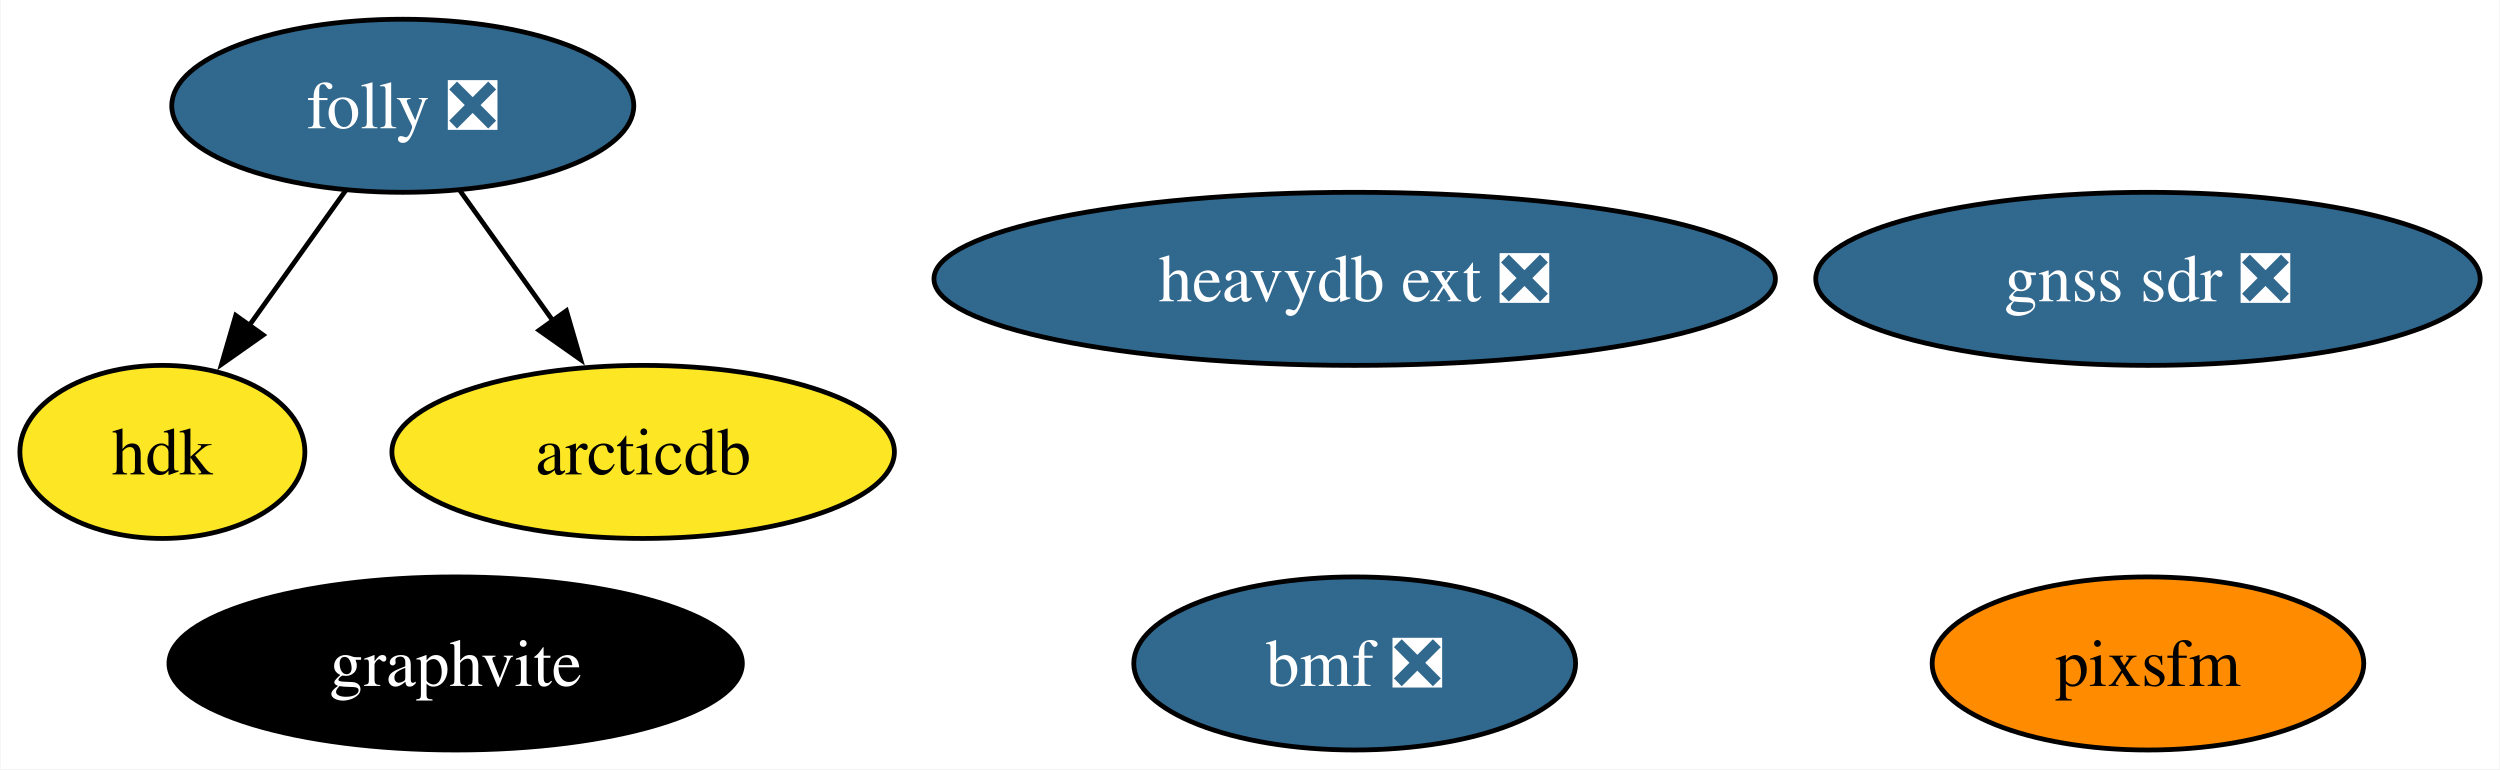
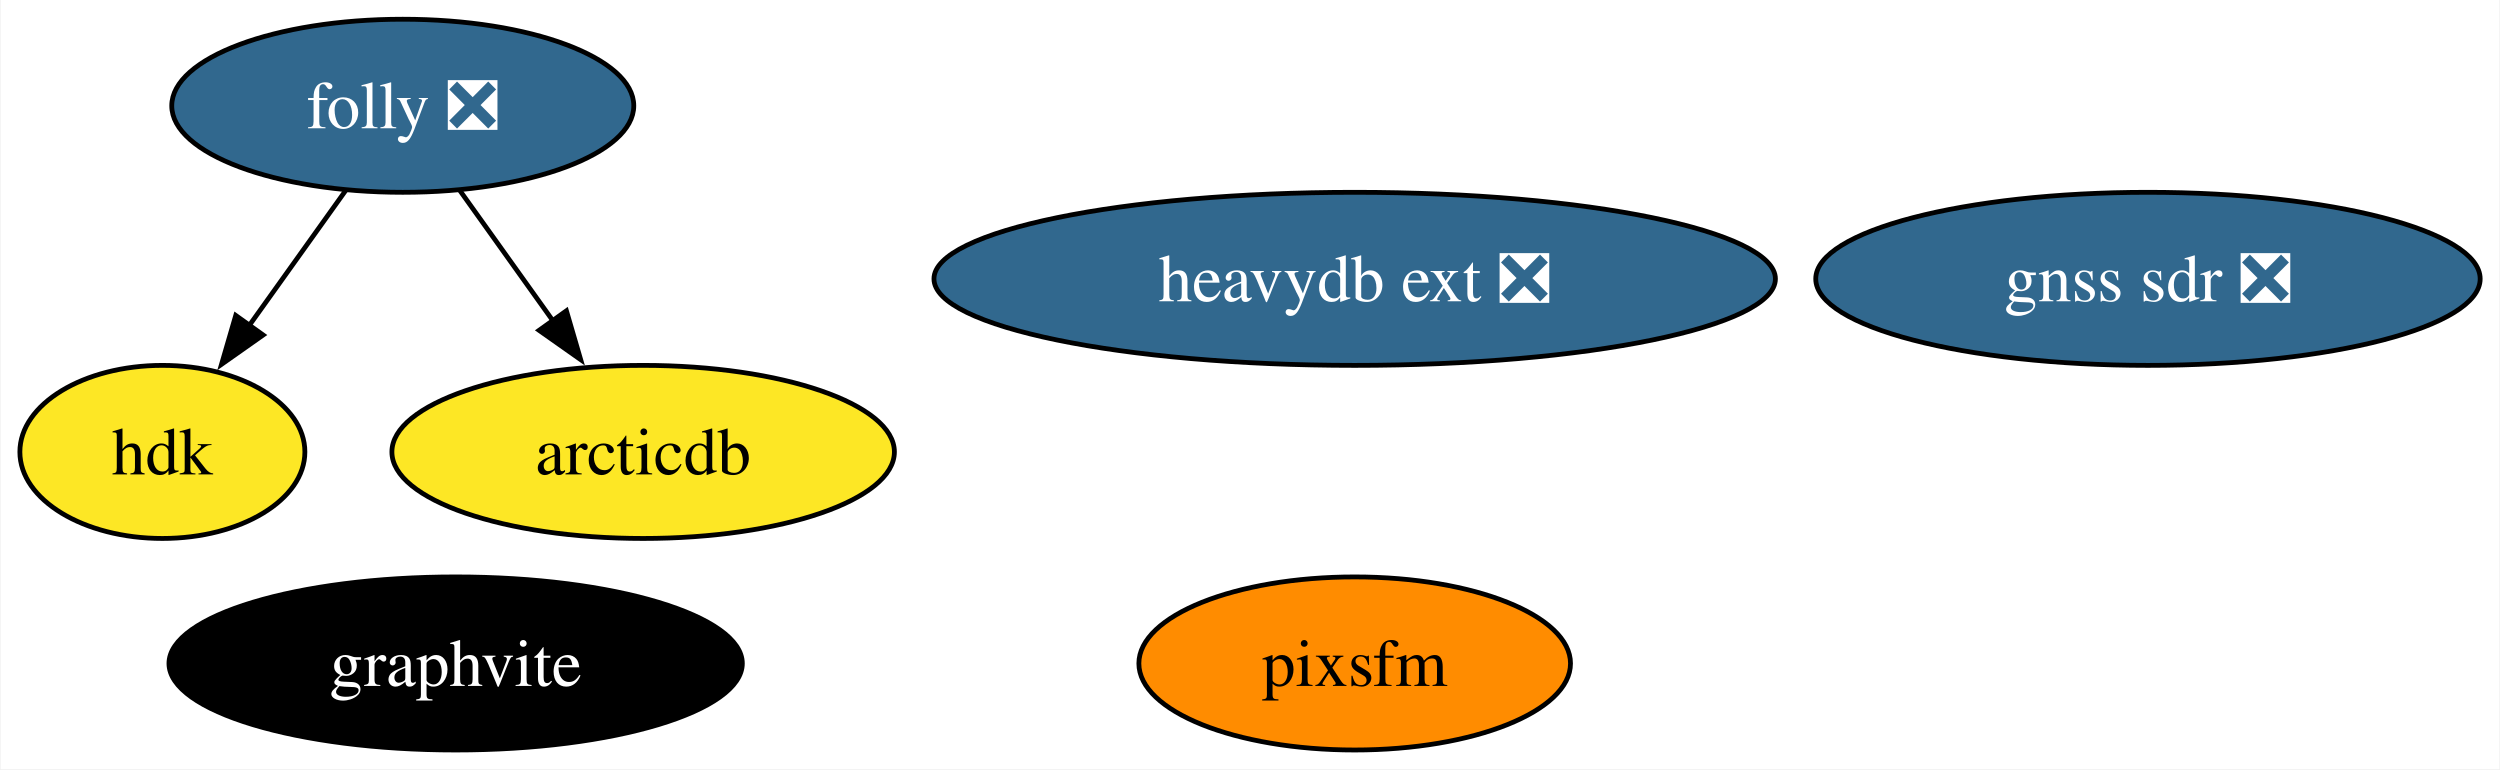
<svg xmlns="http://www.w3.org/2000/svg" xmlns:xlink="http://www.w3.org/1999/xlink" width="520pt" height="160pt" viewBox="0.00 0.00 519.73 160.00">
  <g id="graph0" class="graph" transform="scale(1 1) rotate(0) translate(4 156)">
    <polygon fill="white" stroke="none" points="-4,4 -4,-156 515.73,-156 515.73,4 -4,4" />
    <g id="node1" class="node">
      <g id="a_node1">
        <a xlink:href="https://github.com/conda-forge/folly-feedstock/pull/166" xlink:title="folly ❎">
          <ellipse fill="#31688e" stroke="black" cx="79.64" cy="-134" rx="48.05" ry="18" />
          <text text-anchor="middle" x="79.64" y="-129.32" font-family="Times,serif" font-size="14.00" fill="white">folly ❎</text>
        </a>
      </g>
    </g>
    <g id="node4" class="node">
      <g id="a_node4">
        <a xlink:href="https://github.com/conda-forge/hdk-feedstock" xlink:title="hdk">
          <ellipse fill="#fde725" stroke="black" cx="29.64" cy="-62" rx="29.64" ry="18" />
          <text text-anchor="middle" x="29.64" y="-57.33" font-family="Times,serif" font-size="14.00">hdk</text>
        </a>
      </g>
    </g>
    <g id="edge2" class="edge">
      <path fill="none" stroke="black" d="M67.79,-116.41C61.79,-108.01 54.37,-97.63 47.68,-88.26" />
      <polygon fill="black" stroke="black" points="50.6,-86.32 41.94,-80.22 44.9,-90.39 50.6,-86.32" />
    </g>
    <g id="node5" class="node">
      <g id="a_node5">
        <a xlink:href="https://github.com/conda-forge/arcticdb-feedstock" xlink:title="arcticdb">
          <ellipse fill="#fde725" stroke="black" cx="129.64" cy="-62" rx="52.26" ry="18" />
          <text text-anchor="middle" x="129.64" y="-57.33" font-family="Times,serif" font-size="14.00">arcticdb</text>
        </a>
      </g>
    </g>
    <g id="edge1" class="edge">
      <path fill="none" stroke="black" d="M91.49,-116.41C97.32,-108.25 104.48,-98.22 111.02,-89.07" />
      <polygon fill="black" stroke="black" points="113.68,-91.36 116.65,-81.19 107.99,-87.29 113.68,-91.36" />
    </g>
    <g id="node2" class="node">
      <g id="a_node2">
        <a xlink:href="https://github.com/conda-forge/graphvite-feedstock" xlink:title="graphvite">
          <ellipse fill="#000000" stroke="black" cx="90.64" cy="-18" rx="59.63" ry="18" />
          <text text-anchor="middle" x="90.64" y="-13.32" font-family="Times,serif" font-size="14.00" fill="white">graphvite</text>
        </a>
      </g>
    </g>
    <g id="node3" class="node">
      <g id="a_node3">
        <a xlink:href="https://github.com/conda-forge/heavydb-ext-feedstock/pull/68" xlink:title="heavydb ext ❎">
          <ellipse fill="#31688e" stroke="black" cx="277.64" cy="-98" rx="87.51" ry="18" />
          <text text-anchor="middle" x="277.64" y="-93.33" font-family="Times,serif" font-size="14.00" fill="white">heavydb ext ❎</text>
        </a>
      </g>
    </g>
    <g id="node6" class="node">
      <g id="a_node6">
        <a xlink:href="https://github.com/conda-forge/pixsfm-feedstock" xlink:title="pixsfm">
-           <ellipse fill="#ff8c00" stroke="black" cx="442.64" cy="-18" rx="44.89" ry="18" />
-           <text text-anchor="middle" x="442.64" y="-13.32" font-family="Times,serif" font-size="14.00">pixsfm</text>
+           <ellipse fill="#ff8c00" stroke="black" cx="277.64" cy="-18" rx="44.89" ry="18" />
+           <text text-anchor="middle" x="277.64" y="-13.32" font-family="Times,serif" font-size="14.00">pixsfm</text>
        </a>
      </g>
    </g>
    <g id="node7" class="node">
      <g id="a_node7">
        <a xlink:href="https://github.com/conda-forge/gnss-sdr-feedstock/pull/18" xlink:title="gnss sdr ❎">
          <ellipse fill="#31688e" stroke="black" cx="442.64" cy="-98" rx="69.1" ry="18" />
          <text text-anchor="middle" x="442.64" y="-93.33" font-family="Times,serif" font-size="14.00" fill="white">gnss sdr ❎</text>
        </a>
      </g>
    </g>
-     <g id="node8" class="node">
-       <g id="a_node8">
-         <a xlink:href="https://github.com/conda-forge/bmf-feedstock/pull/21" xlink:title="bmf ❎">
-           <ellipse fill="#31688e" stroke="black" cx="277.64" cy="-18" rx="45.95" ry="18" />
-           <text text-anchor="middle" x="277.64" y="-13.32" font-family="Times,serif" font-size="14.00" fill="white">bmf ❎</text>
-         </a>
-       </g>
-     </g>
  </g>
</svg>
